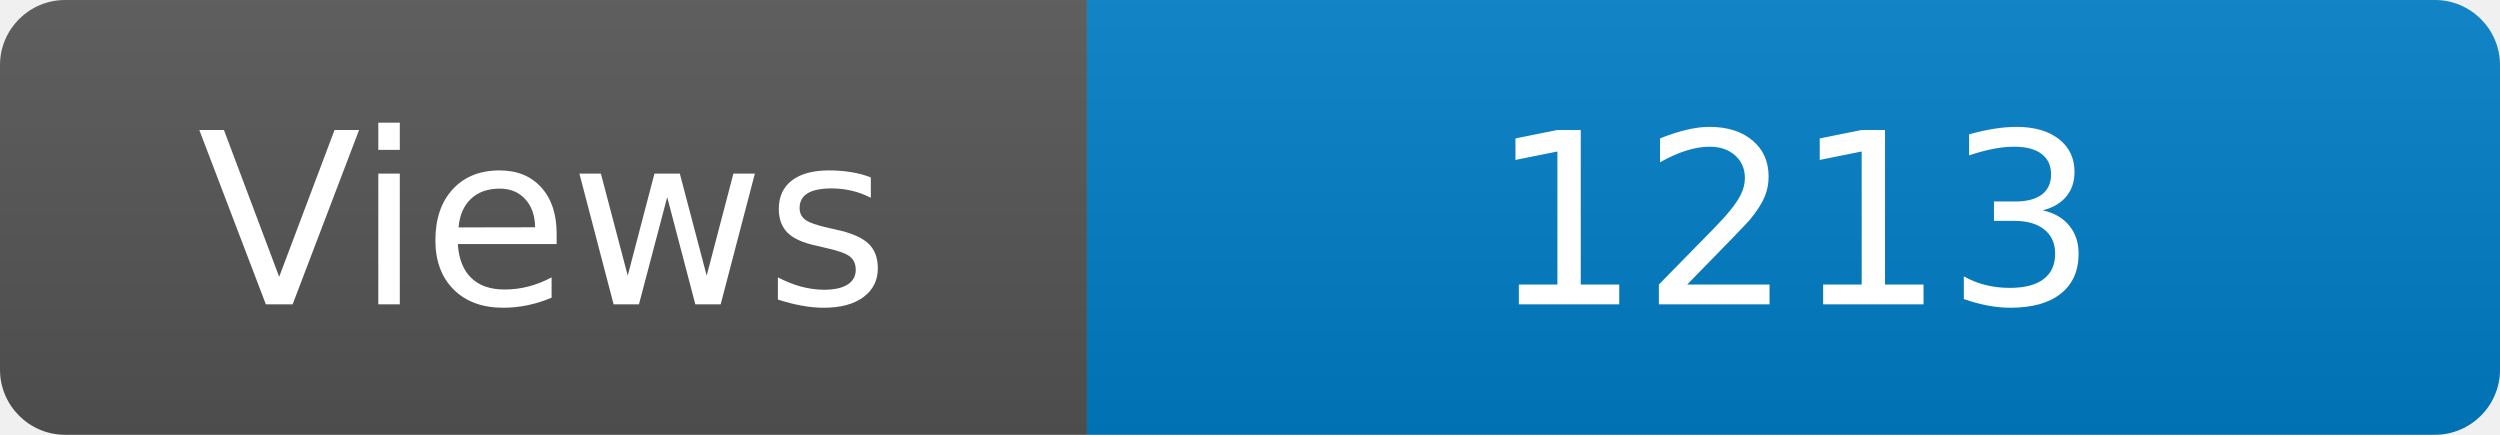
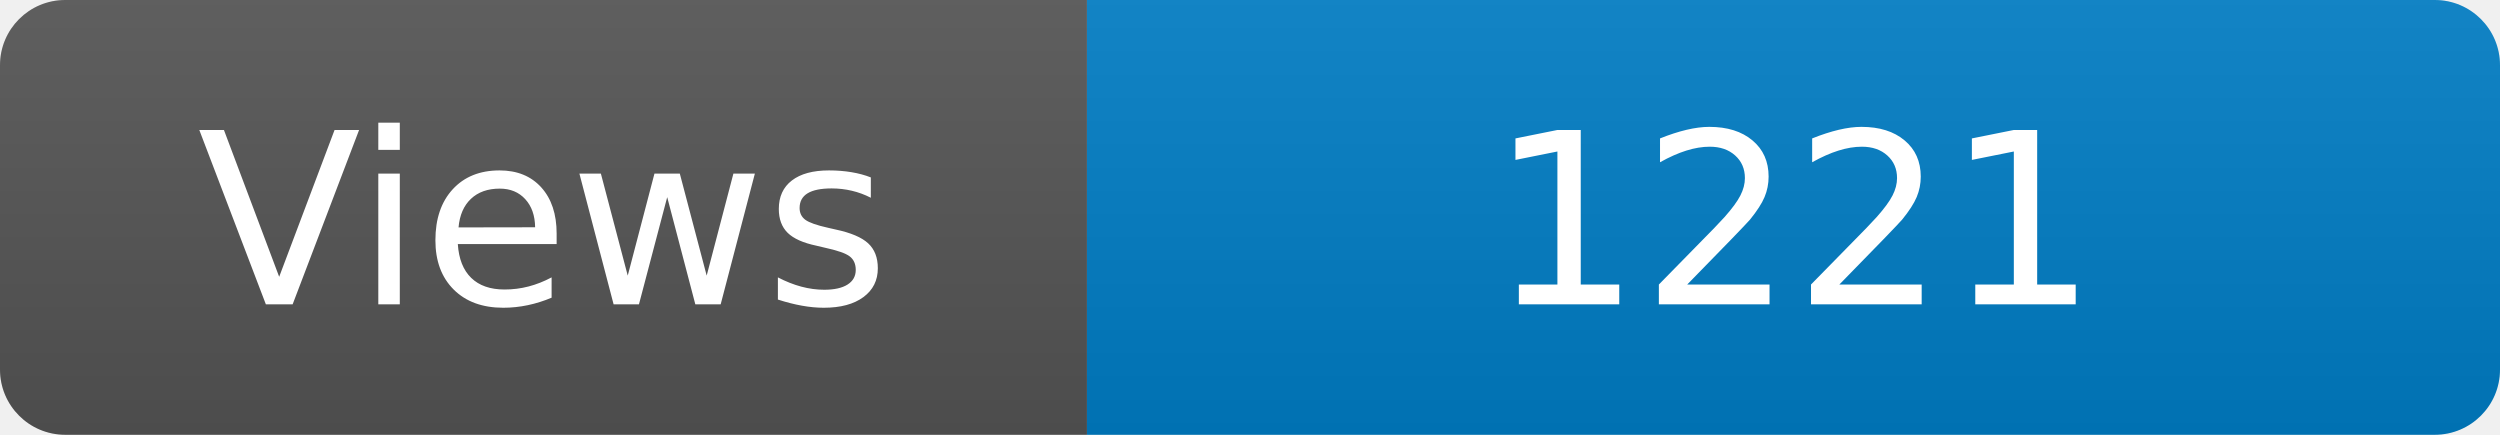
<svg xmlns="http://www.w3.org/2000/svg" width="115" height="20" role="img" aria-label="Maintained?: yes">
  <linearGradient id="s" x2="0" y2="100%">
    <stop offset="0" stop-color="#bbb" stop-opacity=".1" />
    <stop offset="1" stop-opacity=".1" />
  </linearGradient>
  <clipPath id="r">
    <rect width="115" height="20" rx="3" fill="#fff" />
  </clipPath>
  <g clip-path="url(#r)">
    <rect width="50" height="20" fill="#555" />
    <rect x="50" width="160" height="20" fill="#007ec6" />
    <rect width="115" height="20" fill="url(#s)" />
  </g>
  <g fill="#fff" text-anchor="middle" font-family="Verdana,Geneva,DejaVu Sans,sans-serif" font-size="110">
    <text x="250" y="140" transform="scale(.1)" fill="#fff">Views</text>
-     <text x="825" y="140" transform="scale(.1)" fill="#fff">1213</text>
+     <text x="825" y="140" transform="scale(.1)" fill="#fff">1221</text>
  </g>
</svg>
